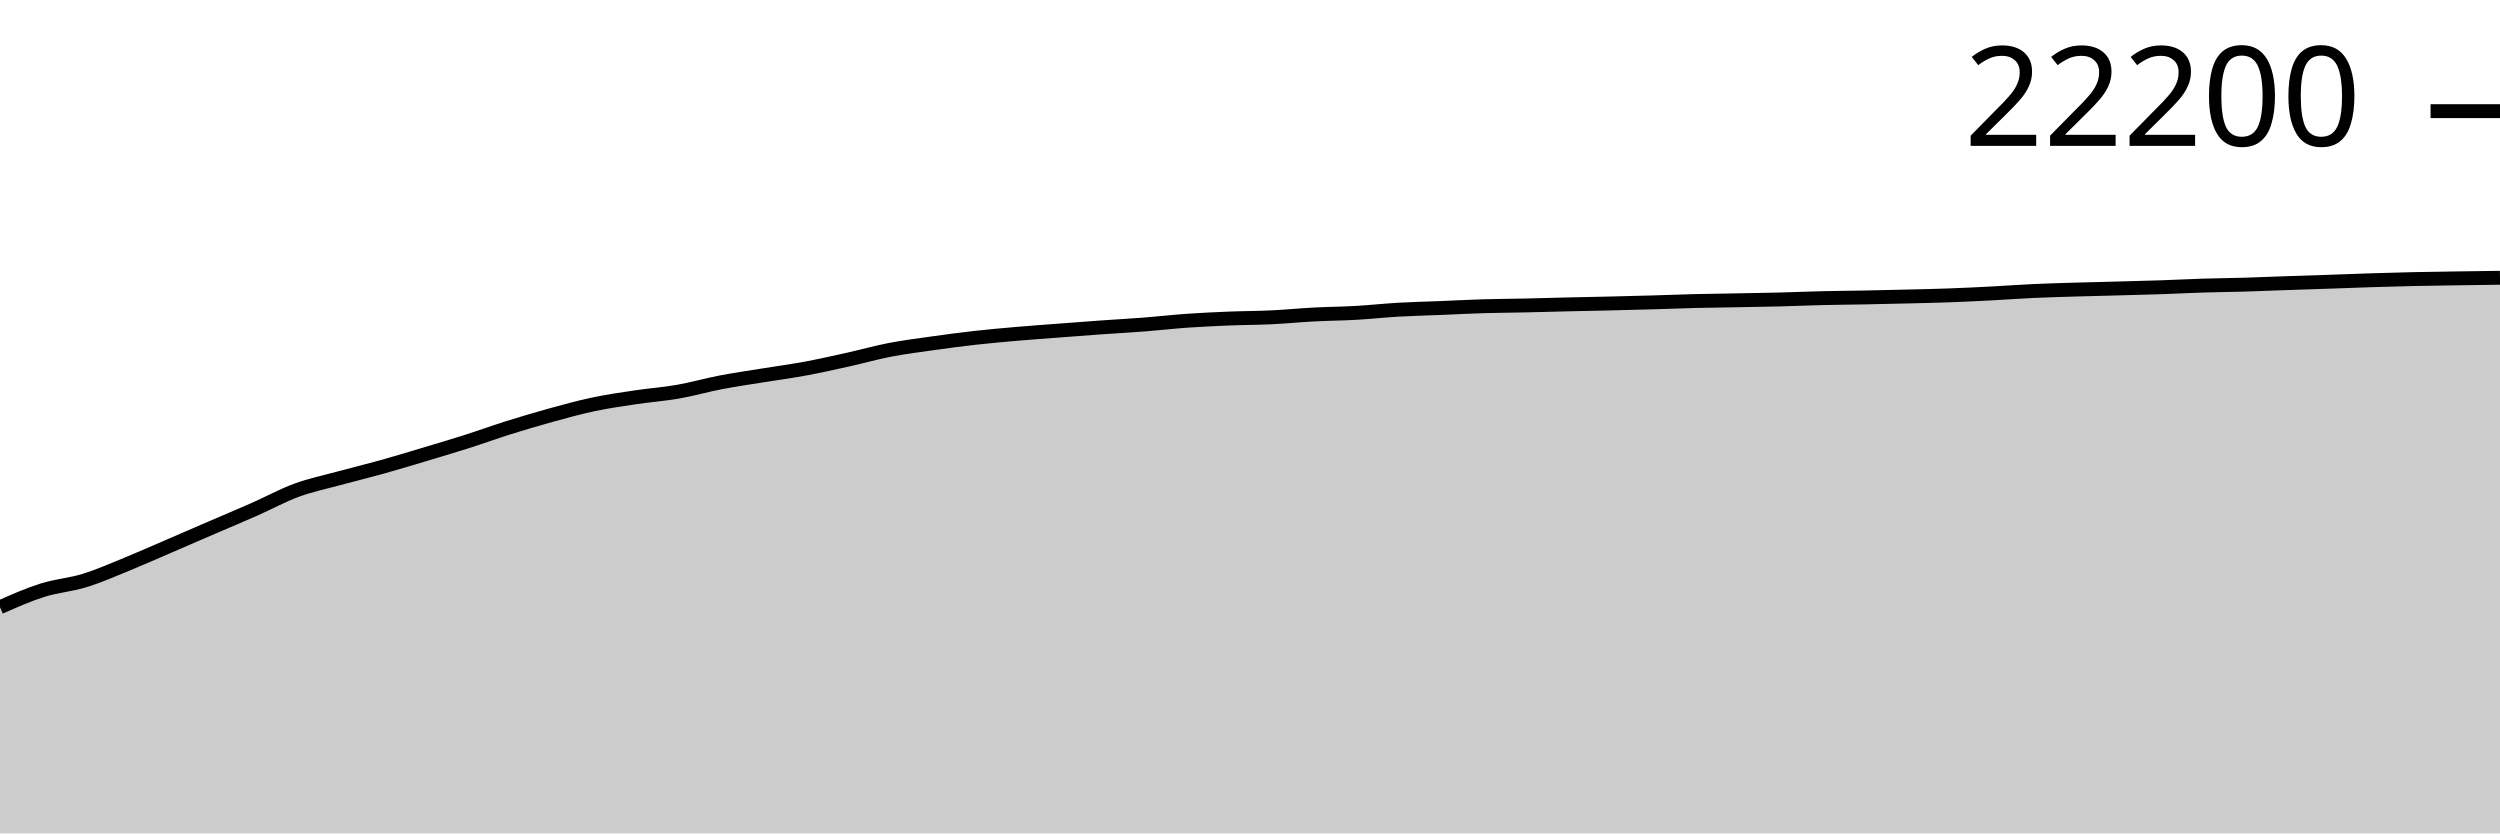
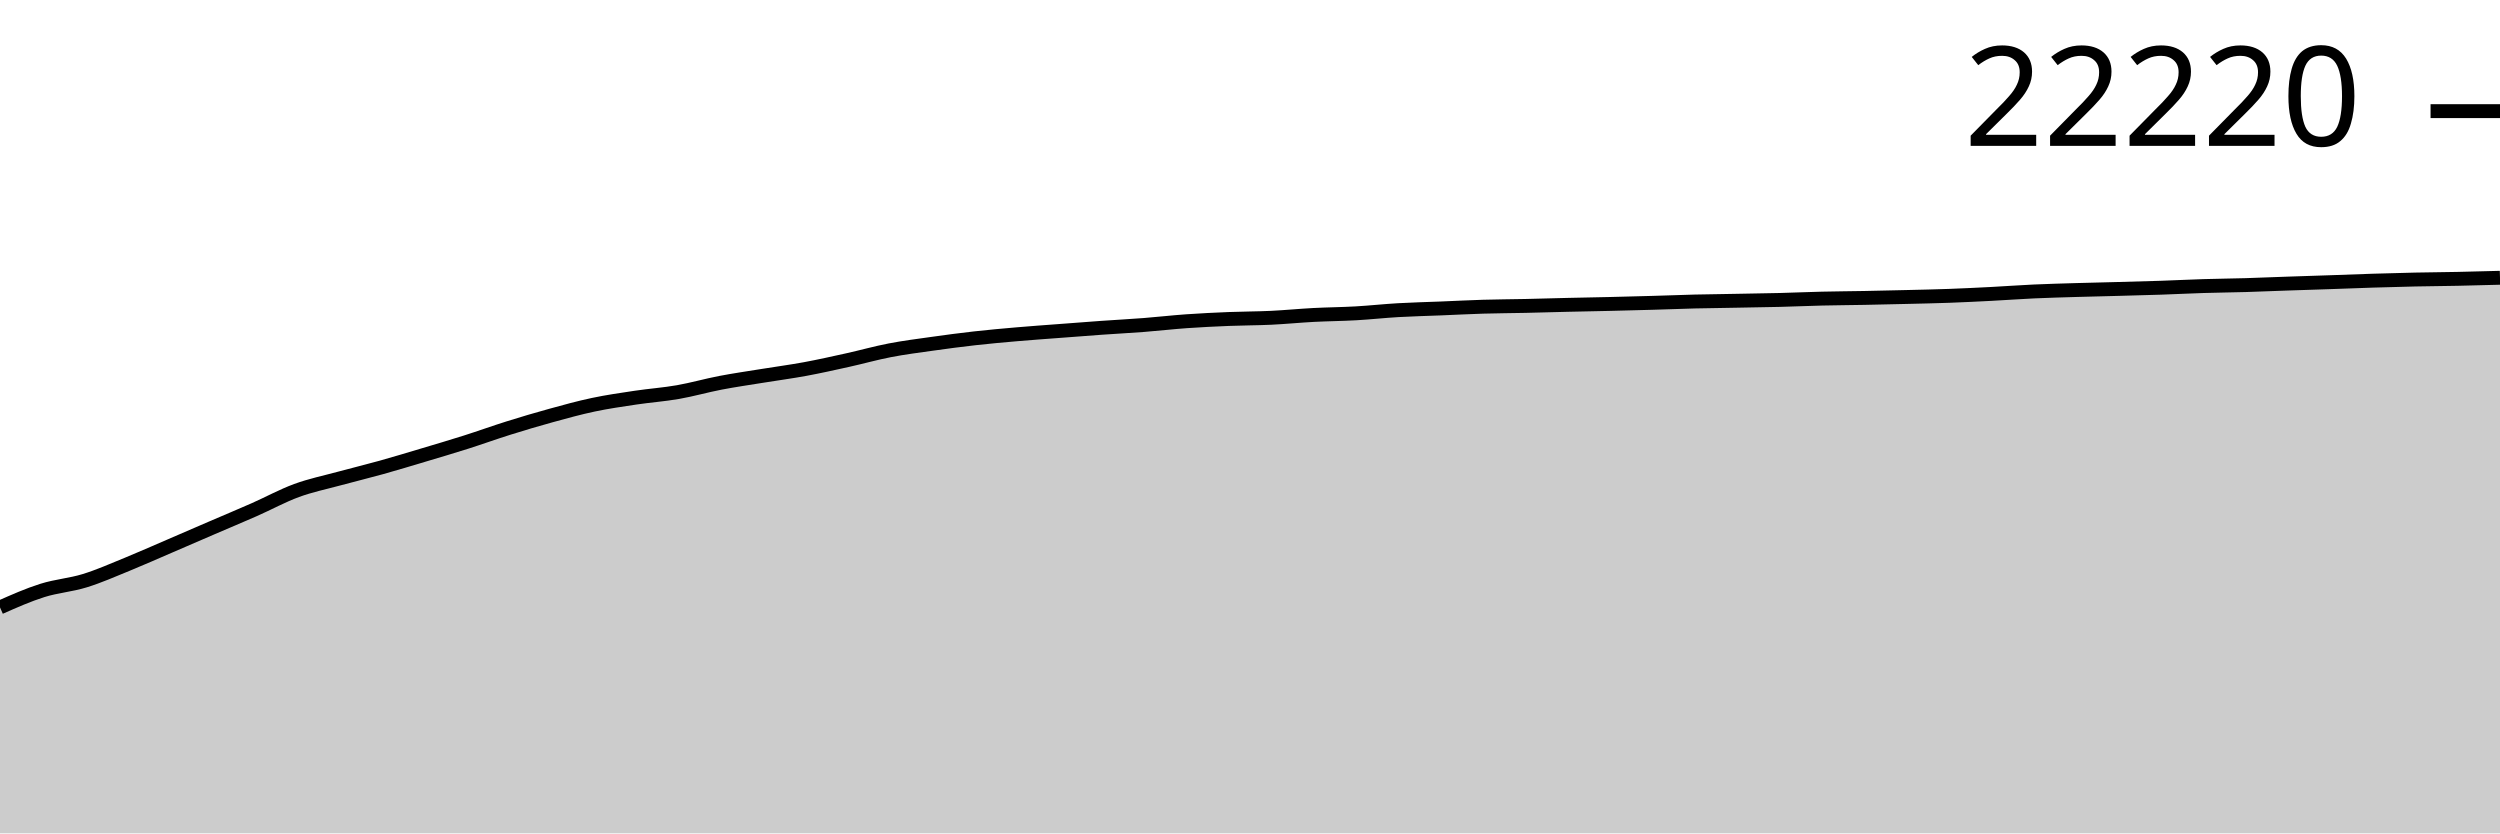
<svg xmlns="http://www.w3.org/2000/svg" viewBox="0 0 180 60">
  <g transform="translate(0,20)">
-     <path class="area" fill="rgba(0, 0, 0, 0.2)" d="M0,23.719C1.017,23.269,2.034,22.818,3.051,22.497C4.068,22.176,5.085,22.108,6.102,21.794C7.119,21.48,8.136,21.028,9.153,20.614C10.169,20.199,11.186,19.744,12.203,19.307C13.22,18.869,14.237,18.426,15.254,17.988C16.271,17.55,17.288,17.125,18.305,16.676C19.322,16.228,20.339,15.668,21.356,15.295C22.373,14.921,23.39,14.714,24.407,14.437C25.424,14.16,26.441,13.915,27.458,13.632C28.475,13.348,29.492,13.039,30.508,12.735C31.525,12.43,32.542,12.13,33.559,11.807C34.576,11.484,35.593,11.114,36.61,10.795C37.627,10.476,38.644,10.173,39.661,9.893C40.678,9.614,41.695,9.331,42.712,9.116C43.729,8.901,44.746,8.755,45.763,8.603C46.78,8.451,47.797,8.38,48.814,8.202C49.831,8.024,50.847,7.73,51.864,7.535C52.881,7.339,53.898,7.194,54.915,7.029C55.932,6.863,56.949,6.73,57.966,6.542C58.983,6.354,60,6.125,61.017,5.9C62.034,5.675,63.051,5.387,64.068,5.19C65.085,4.994,66.102,4.866,67.119,4.722C68.136,4.578,69.153,4.443,70.169,4.328C71.186,4.214,72.203,4.124,73.22,4.036C74.237,3.947,75.254,3.877,76.271,3.799C77.288,3.721,78.305,3.642,79.322,3.57C80.339,3.497,81.356,3.445,82.373,3.366C83.39,3.287,84.407,3.168,85.424,3.096C86.441,3.025,87.458,2.976,88.475,2.935C89.492,2.893,90.508,2.897,91.525,2.848C92.542,2.8,93.559,2.698,94.576,2.644C95.593,2.591,96.61,2.585,97.627,2.527C98.644,2.469,99.661,2.356,100.678,2.298C101.695,2.239,102.712,2.217,103.729,2.176C104.746,2.135,105.763,2.08,106.78,2.049C107.797,2.019,108.814,2.015,109.831,1.993C110.847,1.971,111.864,1.94,112.881,1.916C113.898,1.892,114.915,1.875,115.932,1.85C116.949,1.826,117.966,1.8,118.983,1.771C120,1.741,121.017,1.7,122.034,1.675C123.051,1.65,124.068,1.64,125.085,1.621C126.102,1.602,127.119,1.588,128.136,1.562C129.153,1.536,130.169,1.49,131.186,1.466C132.203,1.442,133.22,1.437,134.237,1.417C135.254,1.398,136.271,1.374,137.288,1.349C138.305,1.324,139.322,1.304,140.339,1.267C141.356,1.23,142.373,1.179,143.39,1.127C144.407,1.074,145.424,0.997,146.441,0.951C147.458,0.904,148.475,0.878,149.492,0.848C150.508,0.817,151.525,0.796,152.542,0.768C153.559,0.741,154.576,0.716,155.593,0.682C156.61,0.647,157.627,0.594,158.644,0.562C159.661,0.531,160.678,0.522,161.695,0.492C162.712,0.462,163.729,0.417,164.746,0.382C165.763,0.347,166.78,0.316,167.797,0.281C168.814,0.246,169.831,0.205,170.847,0.173C171.864,0.142,172.881,0.113,173.898,0.091C174.915,0.069,175.932,0.057,176.949,0.042C177.966,0.027,178.983,0.013,180,0L180,40C178.983,40,177.966,40,176.949,40C175.932,40,174.915,40,173.898,40C172.881,40,171.864,40,170.847,40C169.831,40,168.814,40,167.797,40C166.78,40,165.763,40,164.746,40C163.729,40,162.712,40,161.695,40C160.678,40,159.661,40,158.644,40C157.627,40,156.61,40,155.593,40C154.576,40,153.559,40,152.542,40C151.525,40,150.508,40,149.492,40C148.475,40,147.458,40,146.441,40C145.424,40,144.407,40,143.39,40C142.373,40,141.356,40,140.339,40C139.322,40,138.305,40,137.288,40C136.271,40,135.254,40,134.237,40C133.22,40,132.203,40,131.186,40C130.169,40,129.153,40,128.136,40C127.119,40,126.102,40,125.085,40C124.068,40,123.051,40,122.034,40C121.017,40,120,40,118.983,40C117.966,40,116.949,40,115.932,40C114.915,40,113.898,40,112.881,40C111.864,40,110.847,40,109.831,40C108.814,40,107.797,40,106.78,40C105.763,40,104.746,40,103.729,40C102.712,40,101.695,40,100.678,40C99.661,40,98.644,40,97.627,40C96.61,40,95.593,40,94.576,40C93.559,40,92.542,40,91.525,40C90.508,40,89.492,40,88.475,40C87.458,40,86.441,40,85.424,40C84.407,40,83.39,40,82.373,40C81.356,40,80.339,40,79.322,40C78.305,40,77.288,40,76.271,40C75.254,40,74.237,40,73.22,40C72.203,40,71.186,40,70.169,40C69.153,40,68.136,40,67.119,40C66.102,40,65.085,40,64.068,40C63.051,40,62.034,40,61.017,40C60,40,58.983,40,57.966,40C56.949,40,55.932,40,54.915,40C53.898,40,52.881,40,51.864,40C50.847,40,49.831,40,48.814,40C47.797,40,46.78,40,45.763,40C44.746,40,43.729,40,42.712,40C41.695,40,40.678,40,39.661,40C38.644,40,37.627,40,36.61,40C35.593,40,34.576,40,33.559,40C32.542,40,31.525,40,30.508,40C29.492,40,28.475,40,27.458,40C26.441,40,25.424,40,24.407,40C23.39,40,22.373,40,21.356,40C20.339,40,19.322,40,18.305,40C17.288,40,16.271,40,15.254,40C14.237,40,13.22,40,12.203,40C11.186,40,10.169,40,9.153,40C8.136,40,7.119,40,6.102,40C5.085,40,4.068,40,3.051,40C2.034,40,1.017,40,0,40Z" />
-     <path class="line" stroke="black" fill="none" d="M0,23.719C1.017,23.269,2.034,22.818,3.051,22.497C4.068,22.176,5.085,22.108,6.102,21.794C7.119,21.48,8.136,21.028,9.153,20.614C10.169,20.199,11.186,19.744,12.203,19.307C13.22,18.869,14.237,18.426,15.254,17.988C16.271,17.55,17.288,17.125,18.305,16.676C19.322,16.228,20.339,15.668,21.356,15.295C22.373,14.921,23.39,14.714,24.407,14.437C25.424,14.16,26.441,13.915,27.458,13.632C28.475,13.348,29.492,13.039,30.508,12.735C31.525,12.43,32.542,12.13,33.559,11.807C34.576,11.484,35.593,11.114,36.61,10.795C37.627,10.476,38.644,10.173,39.661,9.893C40.678,9.614,41.695,9.331,42.712,9.116C43.729,8.901,44.746,8.755,45.763,8.603C46.78,8.451,47.797,8.38,48.814,8.202C49.831,8.024,50.847,7.73,51.864,7.535C52.881,7.339,53.898,7.194,54.915,7.029C55.932,6.863,56.949,6.73,57.966,6.542C58.983,6.354,60,6.125,61.017,5.9C62.034,5.675,63.051,5.387,64.068,5.19C65.085,4.994,66.102,4.866,67.119,4.722C68.136,4.578,69.153,4.443,70.169,4.328C71.186,4.214,72.203,4.124,73.22,4.036C74.237,3.947,75.254,3.877,76.271,3.799C77.288,3.721,78.305,3.642,79.322,3.57C80.339,3.497,81.356,3.445,82.373,3.366C83.39,3.287,84.407,3.168,85.424,3.096C86.441,3.025,87.458,2.976,88.475,2.935C89.492,2.893,90.508,2.897,91.525,2.848C92.542,2.8,93.559,2.698,94.576,2.644C95.593,2.591,96.61,2.585,97.627,2.527C98.644,2.469,99.661,2.356,100.678,2.298C101.695,2.239,102.712,2.217,103.729,2.176C104.746,2.135,105.763,2.08,106.78,2.049C107.797,2.019,108.814,2.015,109.831,1.993C110.847,1.971,111.864,1.94,112.881,1.916C113.898,1.892,114.915,1.875,115.932,1.85C116.949,1.826,117.966,1.8,118.983,1.771C120,1.741,121.017,1.7,122.034,1.675C123.051,1.65,124.068,1.64,125.085,1.621C126.102,1.602,127.119,1.588,128.136,1.562C129.153,1.536,130.169,1.49,131.186,1.466C132.203,1.442,133.22,1.437,134.237,1.417C135.254,1.398,136.271,1.374,137.288,1.349C138.305,1.324,139.322,1.304,140.339,1.267C141.356,1.23,142.373,1.179,143.39,1.127C144.407,1.074,145.424,0.997,146.441,0.951C147.458,0.904,148.475,0.878,149.492,0.848C150.508,0.817,151.525,0.796,152.542,0.768C153.559,0.741,154.576,0.716,155.593,0.682C156.61,0.647,157.627,0.594,158.644,0.562C159.661,0.531,160.678,0.522,161.695,0.492C162.712,0.462,163.729,0.417,164.746,0.382C165.763,0.347,166.78,0.316,167.797,0.281C168.814,0.246,169.831,0.205,170.847,0.173C171.864,0.142,172.881,0.113,173.898,0.091C174.915,0.069,175.932,0.057,176.949,0.042C177.966,0.027,178.983,0.013,180,0" />
-     <path class="axis-ceiling" stroke-width="1" stroke="black" fill="none" d="M175,-11.997L180,-11.997" />
-     <text class="axis-ceiling-label" font-family="sans-serif" text-anchor="end" font-size="10px" x="170" y="-9.497">22200</text>
+     <path class="area" fill="rgba(0, 0, 0, 0.2)" d="M0,23.734C1.017,23.283,2.034,22.833,3.051,22.512C4.068,22.192,5.085,22.124,6.102,21.81C7.119,21.497,8.136,21.045,9.153,20.631C10.169,20.216,11.186,19.762,12.203,19.325C13.22,18.888,14.237,18.445,15.254,18.007C16.271,17.569,17.288,17.145,18.305,16.697C19.322,16.248,20.339,15.689,21.356,15.316C22.373,14.943,23.39,14.737,24.407,14.46C25.424,14.183,26.441,13.938,27.458,13.655C28.475,13.371,29.492,13.062,30.508,12.758C31.525,12.455,32.542,12.155,33.559,11.832C34.576,11.509,35.593,11.139,36.61,10.821C37.627,10.502,38.644,10.199,39.661,9.92C40.678,9.64,41.695,9.358,42.712,9.143C43.729,8.928,44.746,8.783,45.763,8.63C46.78,8.478,47.797,8.408,48.814,8.23C49.831,8.052,50.847,7.759,51.864,7.563C52.881,7.368,53.898,7.223,54.915,7.058C55.932,6.892,56.949,6.759,57.966,6.571C58.983,6.383,60,6.155,61.017,5.93C62.034,5.705,63.051,5.417,64.068,5.221C65.085,5.025,66.102,4.896,67.119,4.753C68.136,4.609,69.153,4.474,70.169,4.36C71.186,4.245,72.203,4.155,73.22,4.067C74.237,3.979,75.254,3.908,76.271,3.831C77.288,3.753,78.305,3.674,79.322,3.601C80.339,3.529,81.356,3.477,82.373,3.398C83.39,3.319,84.407,3.201,85.424,3.129C86.441,3.057,87.458,3.009,88.475,2.967C89.492,2.926,90.508,2.929,91.525,2.881C92.542,2.832,93.559,2.731,94.576,2.677C95.593,2.624,96.61,2.618,97.627,2.56C98.644,2.502,99.661,2.389,100.678,2.331C101.695,2.272,102.712,2.25,103.729,2.209C104.746,2.168,105.763,2.113,106.78,2.083C107.797,2.052,108.814,2.049,109.831,2.027C110.847,2.004,111.864,1.973,112.881,1.949C113.898,1.926,114.915,1.908,115.932,1.884C116.949,1.86,117.966,1.833,118.983,1.804C120,1.775,121.017,1.733,122.034,1.708C123.051,1.683,124.068,1.673,125.085,1.654C126.102,1.636,127.119,1.622,128.136,1.596C129.153,1.57,130.169,1.524,131.186,1.5C132.203,1.476,133.22,1.47,134.237,1.451C135.254,1.431,136.271,1.408,137.288,1.383C138.305,1.358,139.322,1.338,140.339,1.301C141.356,1.264,142.373,1.213,143.39,1.161C144.407,1.108,145.424,1.032,146.441,0.985C147.458,0.939,148.475,0.913,149.492,0.882C150.508,0.852,151.525,0.83,152.542,0.803C153.559,0.775,154.576,0.75,155.593,0.716C156.61,0.682,157.627,0.628,158.644,0.597C159.661,0.565,160.678,0.557,161.695,0.527C162.712,0.496,163.729,0.452,164.746,0.417C165.763,0.381,166.78,0.351,167.797,0.316C168.814,0.281,169.831,0.24,170.847,0.208C171.864,0.177,172.881,0.148,173.898,0.126C174.915,0.105,175.932,0.098,176.949,0.077C177.966,0.056,178.983,0.028,180,0L180,40C178.983,40,177.966,40,176.949,40C175.932,40,174.915,40,173.898,40C172.881,40,171.864,40,170.847,40C169.831,40,168.814,40,167.797,40C166.78,40,165.763,40,164.746,40C163.729,40,162.712,40,161.695,40C160.678,40,159.661,40,158.644,40C157.627,40,156.61,40,155.593,40C154.576,40,153.559,40,152.542,40C151.525,40,150.508,40,149.492,40C148.475,40,147.458,40,146.441,40C145.424,40,144.407,40,143.39,40C142.373,40,141.356,40,140.339,40C139.322,40,138.305,40,137.288,40C136.271,40,135.254,40,134.237,40C133.22,40,132.203,40,131.186,40C130.169,40,129.153,40,128.136,40C127.119,40,126.102,40,125.085,40C124.068,40,123.051,40,122.034,40C121.017,40,120,40,118.983,40C117.966,40,116.949,40,115.932,40C114.915,40,113.898,40,112.881,40C111.864,40,110.847,40,109.831,40C108.814,40,107.797,40,106.78,40C105.763,40,104.746,40,103.729,40C102.712,40,101.695,40,100.678,40C99.661,40,98.644,40,97.627,40C96.61,40,95.593,40,94.576,40C93.559,40,92.542,40,91.525,40C90.508,40,89.492,40,88.475,40C87.458,40,86.441,40,85.424,40C84.407,40,83.39,40,82.373,40C81.356,40,80.339,40,79.322,40C78.305,40,77.288,40,76.271,40C75.254,40,74.237,40,73.22,40C72.203,40,71.186,40,70.169,40C69.153,40,68.136,40,67.119,40C66.102,40,65.085,40,64.068,40C63.051,40,62.034,40,61.017,40C60,40,58.983,40,57.966,40C56.949,40,55.932,40,54.915,40C53.898,40,52.881,40,51.864,40C50.847,40,49.831,40,48.814,40C47.797,40,46.78,40,45.763,40C44.746,40,43.729,40,42.712,40C41.695,40,40.678,40,39.661,40C38.644,40,37.627,40,36.61,40C35.593,40,34.576,40,33.559,40C32.542,40,31.525,40,30.508,40C29.492,40,28.475,40,27.458,40C26.441,40,25.424,40,24.407,40C23.39,40,22.373,40,21.356,40C20.339,40,19.322,40,18.305,40C17.288,40,16.271,40,15.254,40C14.237,40,13.22,40,12.203,40C11.186,40,10.169,40,9.153,40C8.136,40,7.119,40,6.102,40C5.085,40,4.068,40,3.051,40C2.034,40,1.017,40,0,40Z" />
+     <path class="line" stroke="black" fill="none" d="M0,23.734C1.017,23.283,2.034,22.833,3.051,22.512C4.068,22.192,5.085,22.124,6.102,21.81C7.119,21.497,8.136,21.045,9.153,20.631C10.169,20.216,11.186,19.762,12.203,19.325C13.22,18.888,14.237,18.445,15.254,18.007C16.271,17.569,17.288,17.145,18.305,16.697C19.322,16.248,20.339,15.689,21.356,15.316C22.373,14.943,23.39,14.737,24.407,14.46C25.424,14.183,26.441,13.938,27.458,13.655C28.475,13.371,29.492,13.062,30.508,12.758C31.525,12.455,32.542,12.155,33.559,11.832C34.576,11.509,35.593,11.139,36.61,10.821C37.627,10.502,38.644,10.199,39.661,9.92C40.678,9.64,41.695,9.358,42.712,9.143C43.729,8.928,44.746,8.783,45.763,8.63C46.78,8.478,47.797,8.408,48.814,8.23C49.831,8.052,50.847,7.759,51.864,7.563C52.881,7.368,53.898,7.223,54.915,7.058C55.932,6.892,56.949,6.759,57.966,6.571C58.983,6.383,60,6.155,61.017,5.93C62.034,5.705,63.051,5.417,64.068,5.221C65.085,5.025,66.102,4.896,67.119,4.753C68.136,4.609,69.153,4.474,70.169,4.36C71.186,4.245,72.203,4.155,73.22,4.067C74.237,3.979,75.254,3.908,76.271,3.831C77.288,3.753,78.305,3.674,79.322,3.601C80.339,3.529,81.356,3.477,82.373,3.398C83.39,3.319,84.407,3.201,85.424,3.129C86.441,3.057,87.458,3.009,88.475,2.967C89.492,2.926,90.508,2.929,91.525,2.881C92.542,2.832,93.559,2.731,94.576,2.677C95.593,2.624,96.61,2.618,97.627,2.56C98.644,2.502,99.661,2.389,100.678,2.331C101.695,2.272,102.712,2.25,103.729,2.209C104.746,2.168,105.763,2.113,106.78,2.083C107.797,2.052,108.814,2.049,109.831,2.027C110.847,2.004,111.864,1.973,112.881,1.949C113.898,1.926,114.915,1.908,115.932,1.884C116.949,1.86,117.966,1.833,118.983,1.804C120,1.775,121.017,1.733,122.034,1.708C123.051,1.683,124.068,1.673,125.085,1.654C126.102,1.636,127.119,1.622,128.136,1.596C129.153,1.57,130.169,1.524,131.186,1.5C132.203,1.476,133.22,1.47,134.237,1.451C135.254,1.431,136.271,1.408,137.288,1.383C138.305,1.358,139.322,1.338,140.339,1.301C141.356,1.264,142.373,1.213,143.39,1.161C144.407,1.108,145.424,1.032,146.441,0.985C147.458,0.939,148.475,0.913,149.492,0.882C150.508,0.852,151.525,0.83,152.542,0.803C153.559,0.775,154.576,0.75,155.593,0.716C156.61,0.682,157.627,0.628,158.644,0.597C159.661,0.565,160.678,0.557,161.695,0.527C162.712,0.496,163.729,0.452,164.746,0.417C165.763,0.381,166.78,0.351,167.797,0.316C168.814,0.281,169.831,0.24,170.847,0.208C171.864,0.177,172.881,0.148,173.898,0.126C174.915,0.105,175.932,0.098,176.949,0.077C177.966,0.056,178.983,0.028,180,0" />
+     <path class="axis-ceiling" stroke-width="1" stroke="black" fill="none" d="M175,-11.998L180,-11.998" />
+     <text class="axis-ceiling-label" font-family="sans-serif" text-anchor="end" font-size="10px" x="170" y="-9.498">22220</text>
  </g>
</svg>
